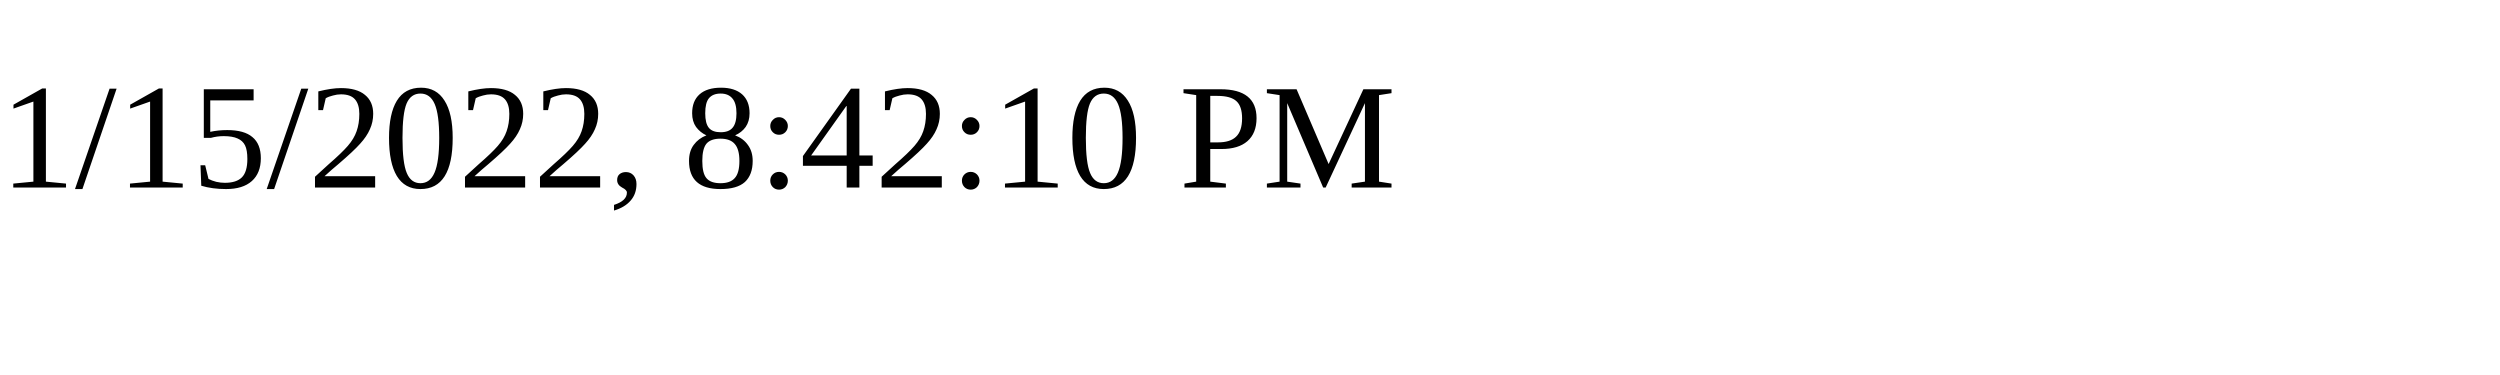
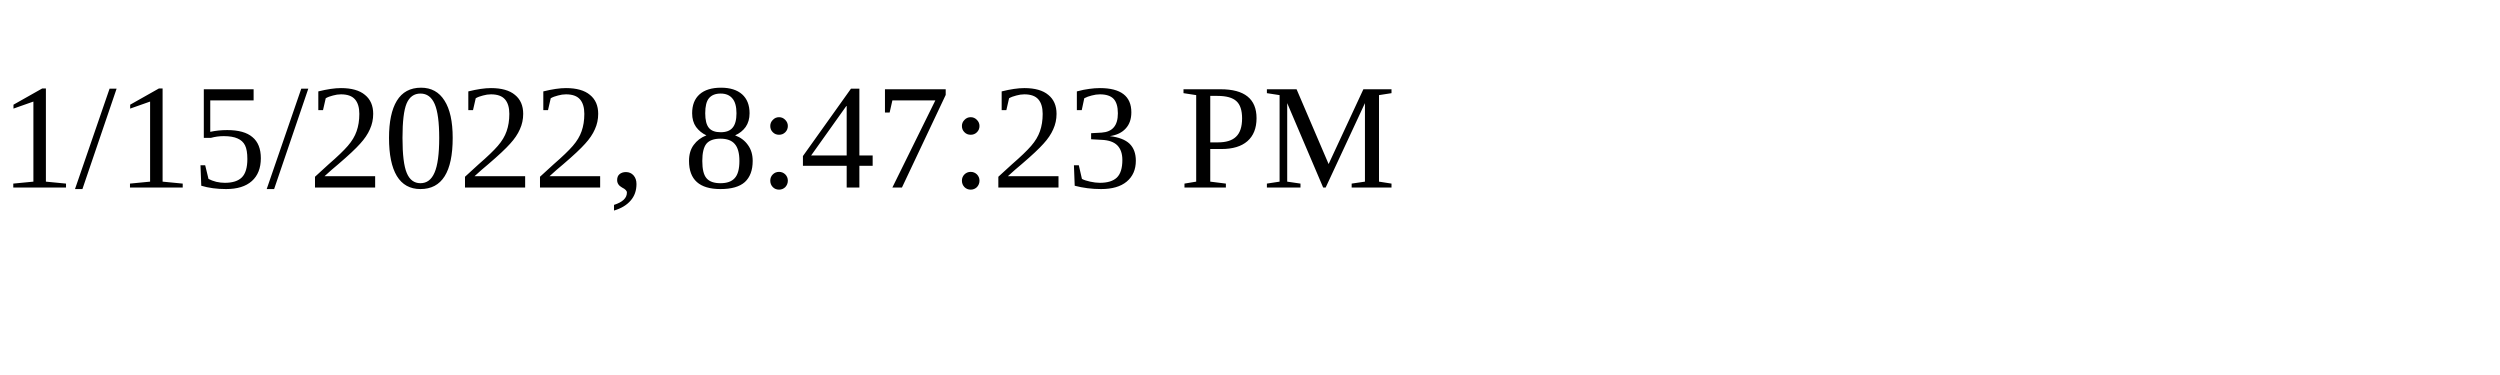
<svg xmlns="http://www.w3.org/2000/svg" height="30" width="200">
-   <text x="0" y="15">1/15/2022, 8:42:10 PM</text>
+   <text x="0" y="15">1/15/2022, 8:47:23 PM</text>
</svg>
